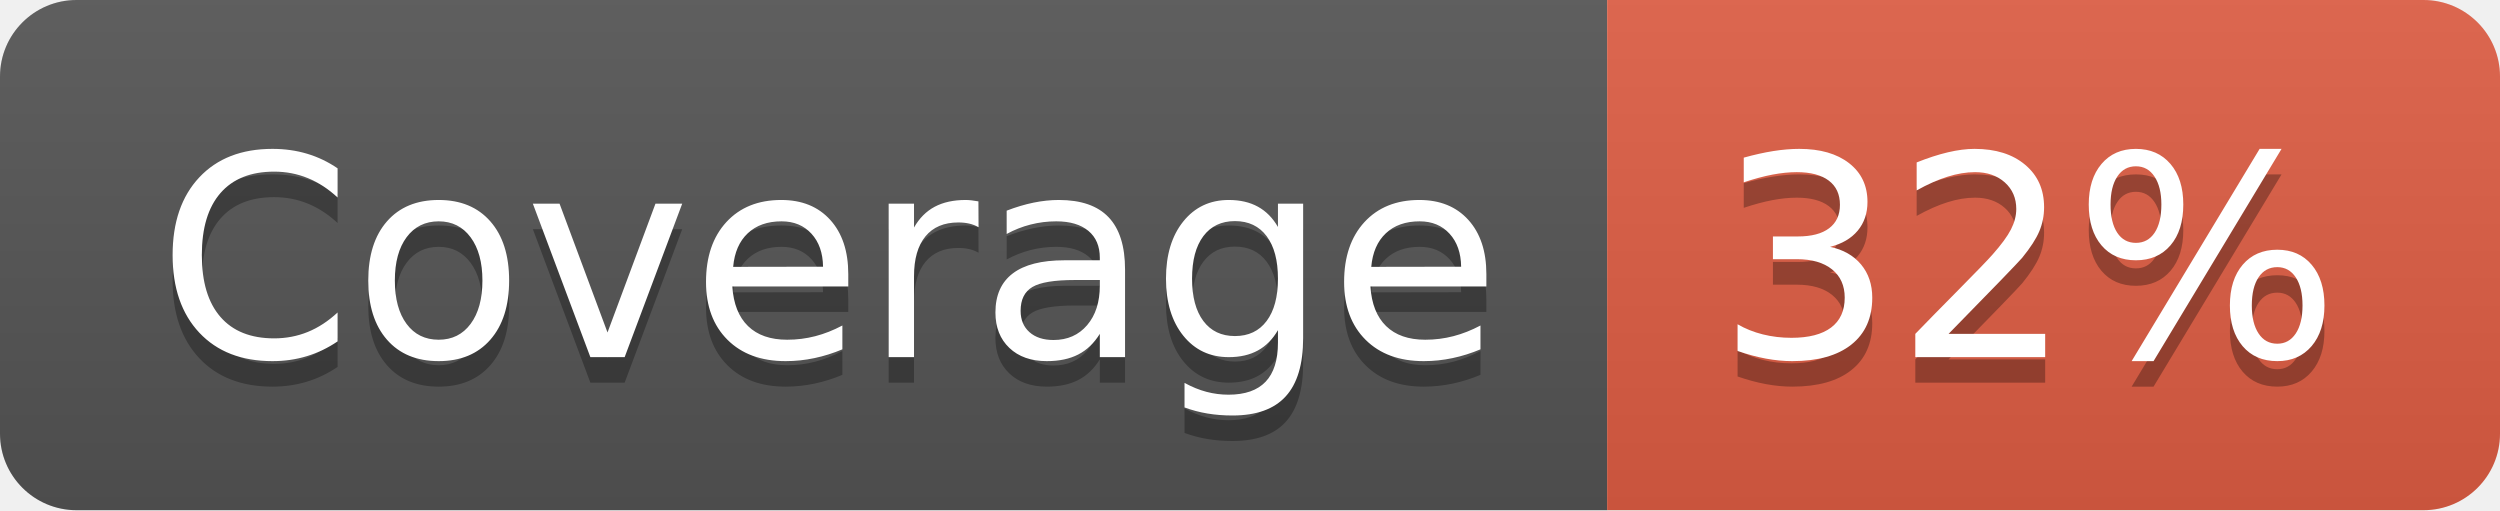
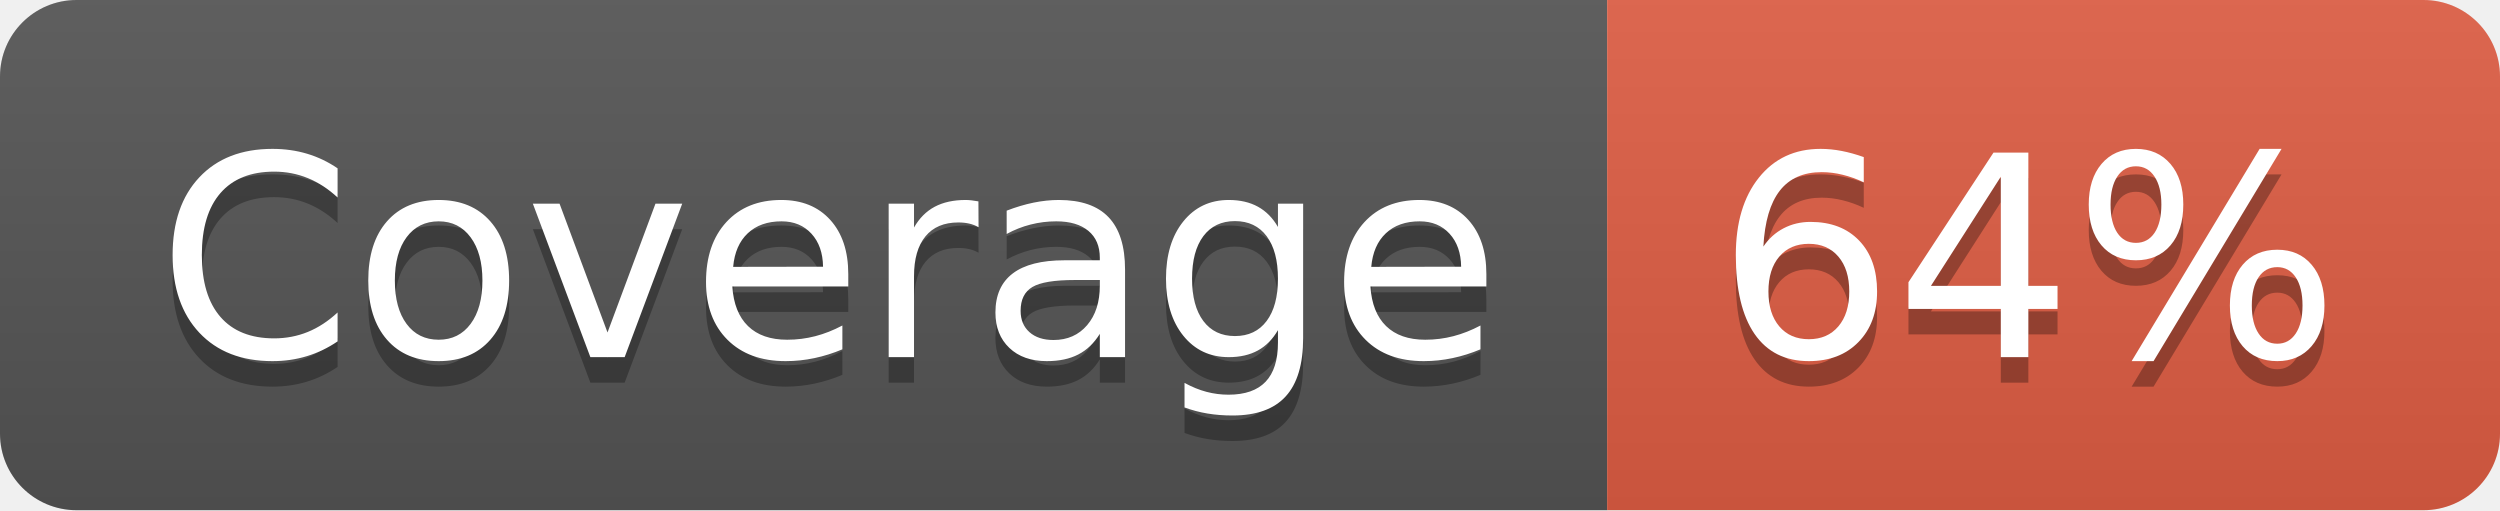
- <svg xmlns="http://www.w3.org/2000/svg" width="98" height="20" role="img" aria-label="Coverage: 32%">
+ <svg xmlns="http://www.w3.org/2000/svg" width="98" height="20" role="img" aria-label="Coverage: 64%">
  <linearGradient id="s" x2="0" y2="100%">
    <stop offset="0" stop-color="#bbb" stop-opacity=".1" />
    <stop offset="1" stop-opacity=".1" />
  </linearGradient>
  <clipPath id="r">
    <rect width="98" height="20" rx="3" fill="#fff" />
  </clipPath>
  <g clip-path="url(#r)">
    <rect width="63" height="20" fill="#555" />
    <rect x="63" width="35" height="20" fill="#e05d44" />
    <rect width="98" height="20" fill="url(#s)" />
  </g>
  <g fill="#fff" text-anchor="middle" font-family="Verdana,Geneva,DejaVu Sans,sans-serif" text-rendering="geometricPrecision" font-size="110">
    <text aria-hidden="true" x="325" y="150" fill="#010101" fill-opacity=".3" transform="scale(.1)" textLength="530">Coverage</text>
    <text x="325" y="140" transform="scale(.1)" fill="#fff" textLength="530">Coverage</text>
-     <text aria-hidden="true" x="795" y="150" fill="#010101" fill-opacity=".3" transform="scale(.1)" textLength="250">32%</text>
-     <text x="795" y="140" transform="scale(.1)" fill="#fff" textLength="250">32%</text>
+     <text aria-hidden="true" x="795" y="150" fill="#010101" fill-opacity=".3" transform="scale(.1)" textLength="250">64%</text>
+     <text x="795" y="140" transform="scale(.1)" fill="#fff" textLength="250">64%</text>
  </g>
</svg>
